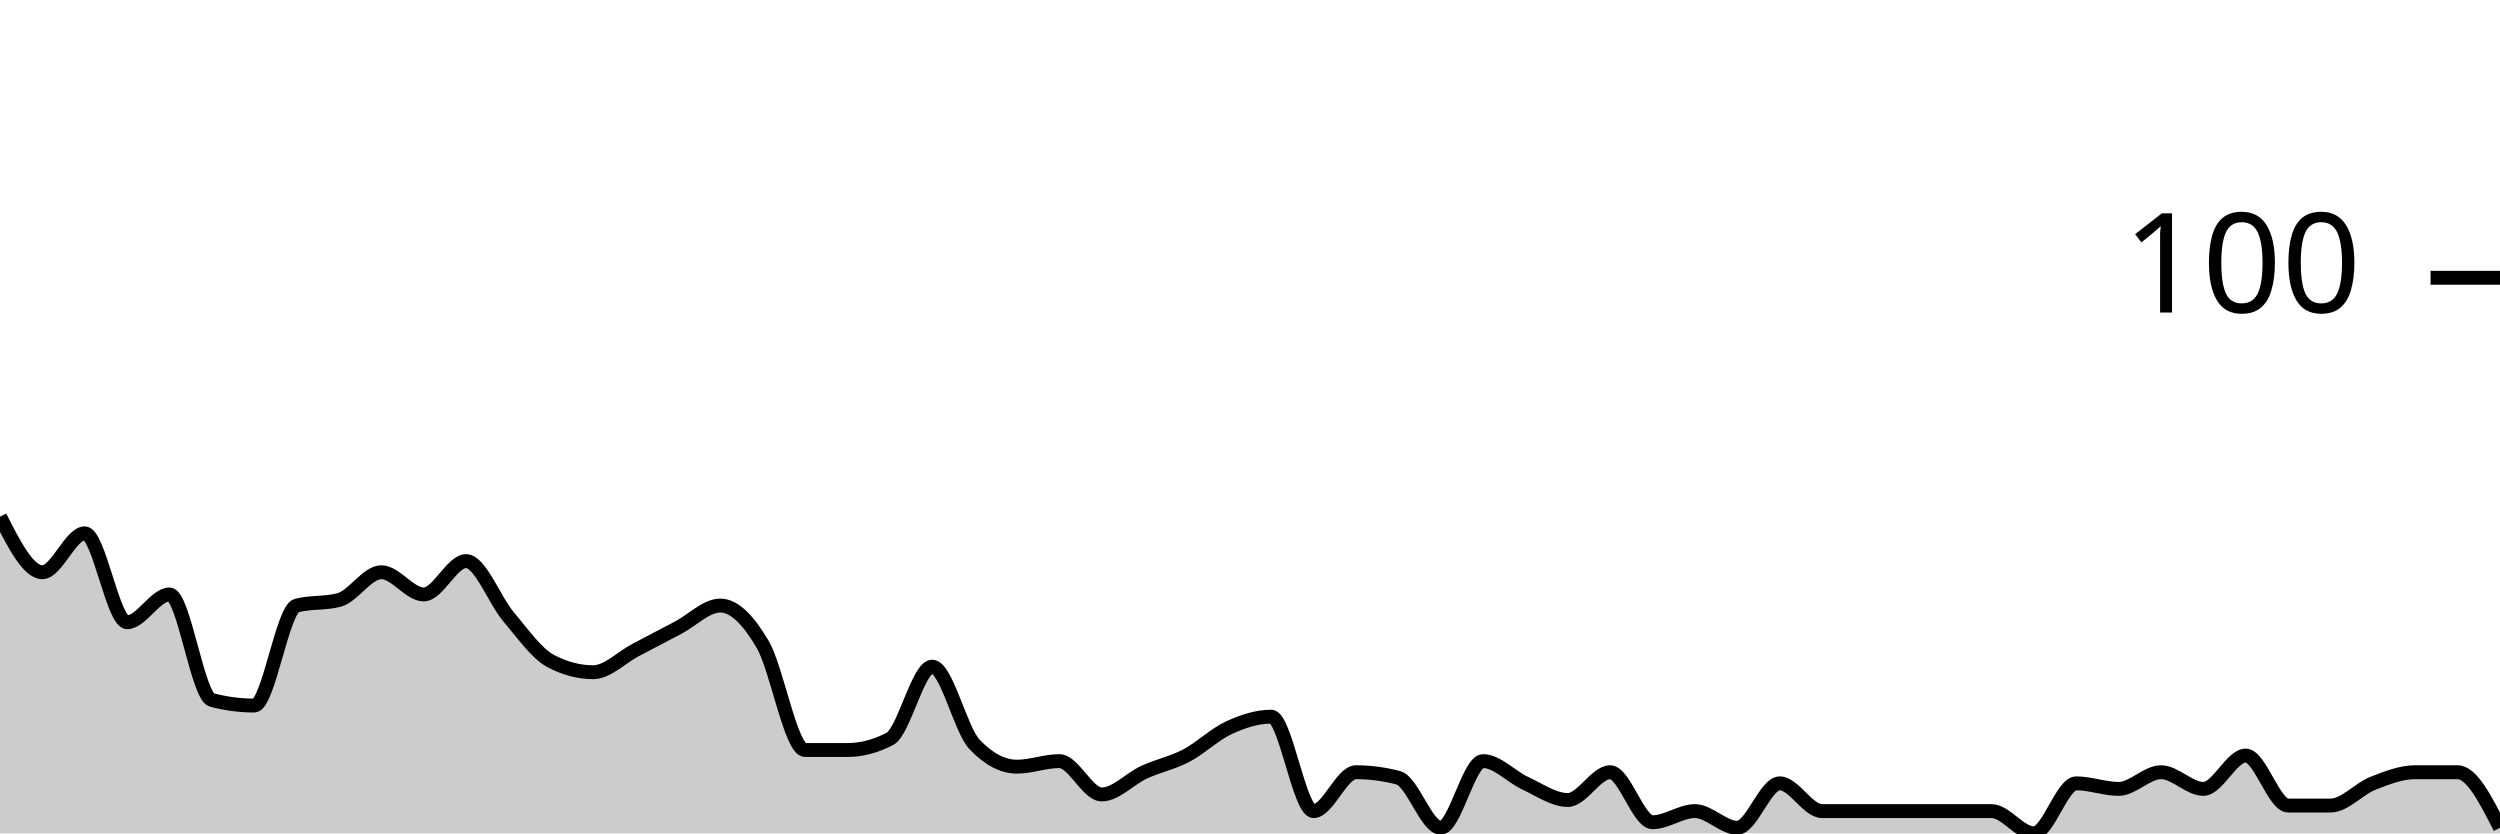
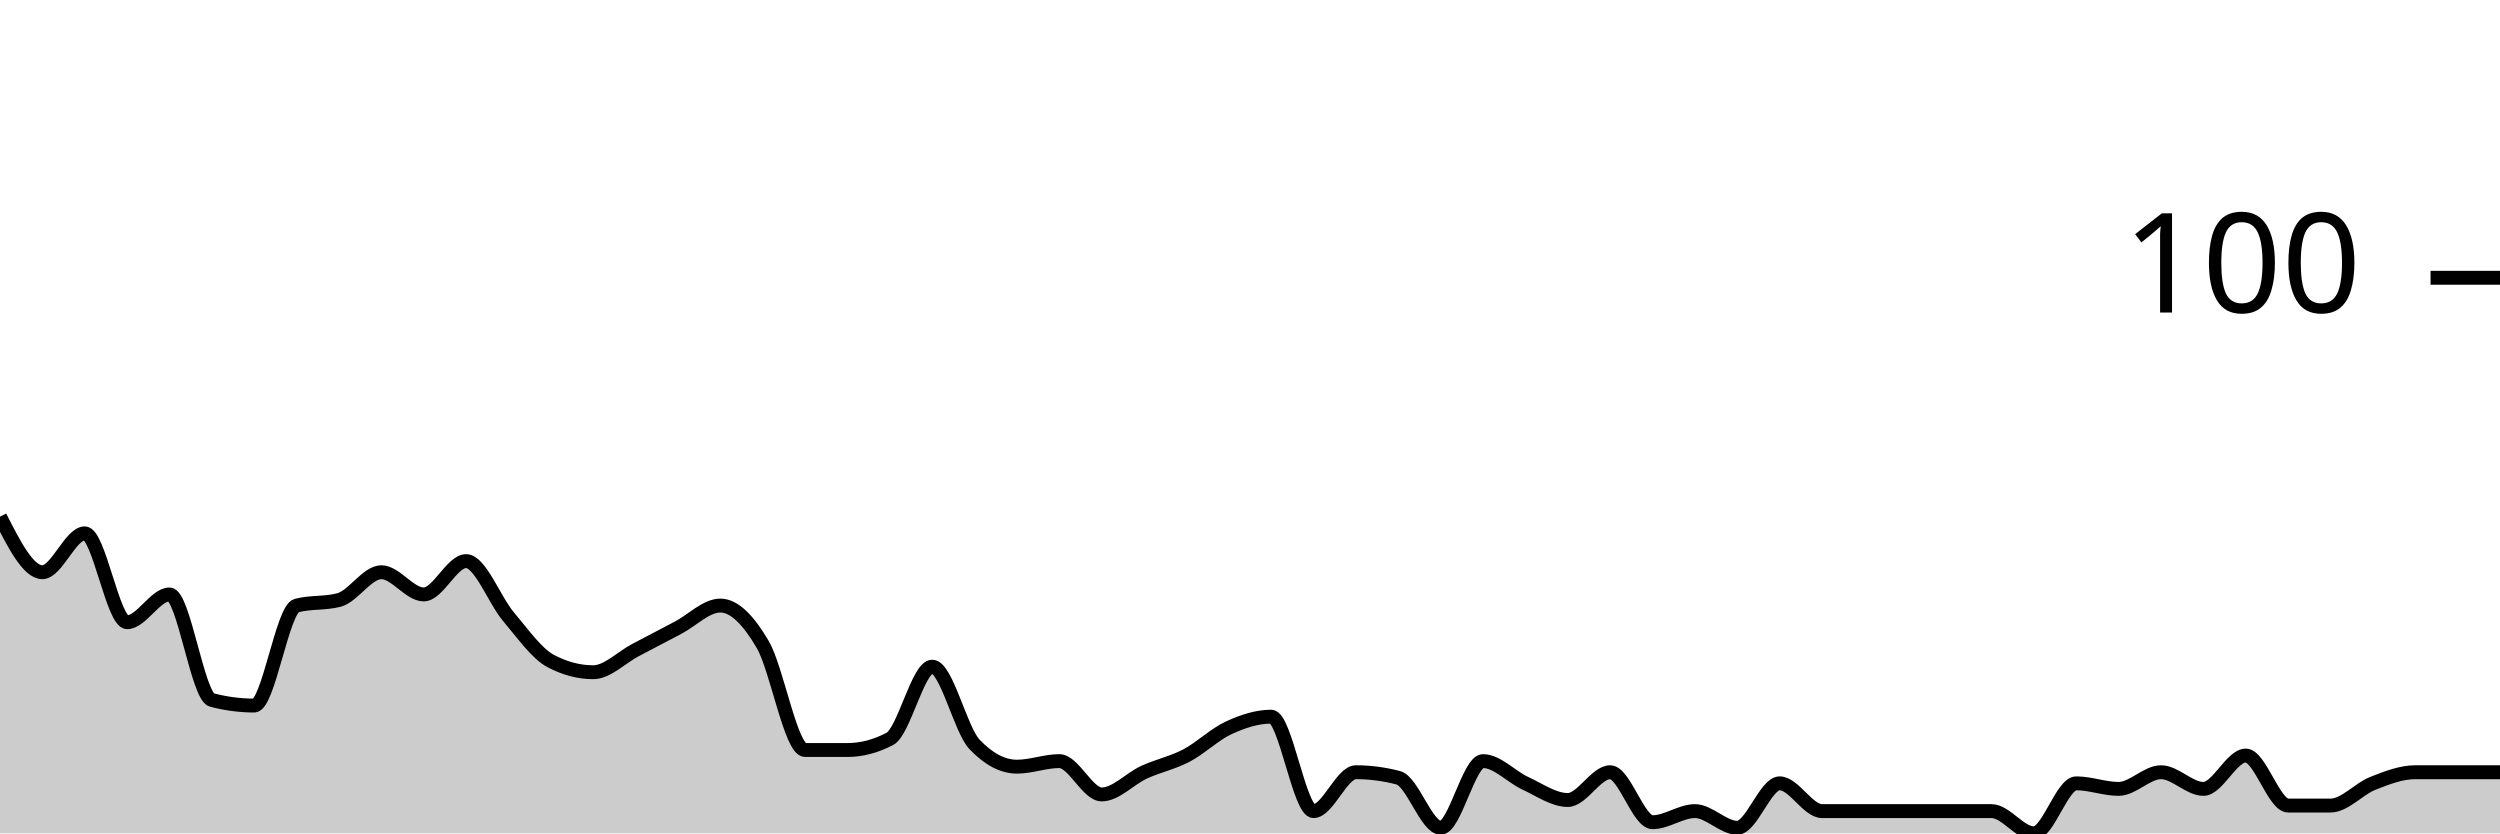
<svg xmlns="http://www.w3.org/2000/svg" viewBox="0 0 180 60">
  <g transform="translate(0,20)">
-     <path class="area" fill="rgba(0, 0, 0, 0.2)" d="M0,17.2C1.017,19.2,2.034,21.2,3.051,21.2C4.068,21.2,5.085,18.4,6.102,18.4C7.119,18.4,8.136,24.8,9.153,24.8C10.169,24.8,11.186,22.8,12.203,22.8C13.22,22.8,14.237,30.133,15.254,30.4C16.271,30.667,17.288,30.8,18.305,30.8C19.322,30.8,20.339,23.867,21.356,23.6C22.373,23.333,23.39,23.467,24.407,23.2C25.424,22.933,26.441,21.2,27.458,21.2C28.475,21.2,29.492,22.8,30.508,22.8C31.525,22.8,32.542,20.4,33.559,20.4C34.576,20.4,35.593,23.2,36.61,24.4C37.627,25.6,38.644,27.067,39.661,27.6C40.678,28.133,41.695,28.4,42.712,28.4C43.729,28.4,44.746,27.333,45.763,26.8C46.78,26.267,47.797,25.733,48.814,25.2C49.831,24.667,50.847,23.6,51.864,23.6C52.881,23.6,53.898,24.667,54.915,26.4C55.932,28.133,56.949,34,57.966,34C58.983,34,60,34,61.017,34C62.034,34,63.051,33.733,64.068,33.2C65.085,32.667,66.102,28,67.119,28C68.136,28,69.153,32.533,70.169,33.6C71.186,34.667,72.203,35.2,73.22,35.2C74.237,35.2,75.254,34.8,76.271,34.8C77.288,34.8,78.305,37.2,79.322,37.2C80.339,37.2,81.356,36.067,82.373,35.6C83.39,35.133,84.407,34.933,85.424,34.4C86.441,33.867,87.458,32.867,88.475,32.4C89.492,31.933,90.508,31.6,91.525,31.6C92.542,31.6,93.559,38.4,94.576,38.4C95.593,38.4,96.61,35.6,97.627,35.6C98.644,35.6,99.661,35.733,100.678,36C101.695,36.267,102.712,39.6,103.729,39.6C104.746,39.6,105.763,34.8,106.78,34.8C107.797,34.8,108.814,35.933,109.831,36.4C110.847,36.867,111.864,37.6,112.881,37.6C113.898,37.6,114.915,35.6,115.932,35.6C116.949,35.6,117.966,39.2,118.983,39.2C120,39.2,121.017,38.4,122.034,38.4C123.051,38.4,124.068,39.6,125.085,39.6C126.102,39.6,127.119,36.4,128.136,36.4C129.153,36.4,130.169,38.4,131.186,38.4C132.203,38.4,133.22,38.4,134.237,38.4C135.254,38.4,136.271,38.4,137.288,38.4C138.305,38.4,139.322,38.4,140.339,38.4C141.356,38.4,142.373,38.4,143.39,38.4C144.407,38.4,145.424,40,146.441,40C147.458,40,148.475,36.4,149.492,36.4C150.508,36.4,151.525,36.8,152.542,36.8C153.559,36.8,154.576,35.6,155.593,35.6C156.61,35.6,157.627,36.8,158.644,36.8C159.661,36.8,160.678,34.4,161.695,34.4C162.712,34.4,163.729,38,164.746,38C165.763,38,166.78,38,167.797,38C168.814,38,169.831,36.8,170.847,36.4C171.864,36,172.881,35.6,173.898,35.6C174.915,35.6,175.932,35.6,176.949,35.6C177.966,35.6,178.983,37.6,180,39.6L180,40C178.983,40,177.966,40,176.949,40C175.932,40,174.915,40,173.898,40C172.881,40,171.864,40,170.847,40C169.831,40,168.814,40,167.797,40C166.78,40,165.763,40,164.746,40C163.729,40,162.712,40,161.695,40C160.678,40,159.661,40,158.644,40C157.627,40,156.61,40,155.593,40C154.576,40,153.559,40,152.542,40C151.525,40,150.508,40,149.492,40C148.475,40,147.458,40,146.441,40C145.424,40,144.407,40,143.39,40C142.373,40,141.356,40,140.339,40C139.322,40,138.305,40,137.288,40C136.271,40,135.254,40,134.237,40C133.22,40,132.203,40,131.186,40C130.169,40,129.153,40,128.136,40C127.119,40,126.102,40,125.085,40C124.068,40,123.051,40,122.034,40C121.017,40,120,40,118.983,40C117.966,40,116.949,40,115.932,40C114.915,40,113.898,40,112.881,40C111.864,40,110.847,40,109.831,40C108.814,40,107.797,40,106.78,40C105.763,40,104.746,40,103.729,40C102.712,40,101.695,40,100.678,40C99.661,40,98.644,40,97.627,40C96.61,40,95.593,40,94.576,40C93.559,40,92.542,40,91.525,40C90.508,40,89.492,40,88.475,40C87.458,40,86.441,40,85.424,40C84.407,40,83.39,40,82.373,40C81.356,40,80.339,40,79.322,40C78.305,40,77.288,40,76.271,40C75.254,40,74.237,40,73.22,40C72.203,40,71.186,40,70.169,40C69.153,40,68.136,40,67.119,40C66.102,40,65.085,40,64.068,40C63.051,40,62.034,40,61.017,40C60,40,58.983,40,57.966,40C56.949,40,55.932,40,54.915,40C53.898,40,52.881,40,51.864,40C50.847,40,49.831,40,48.814,40C47.797,40,46.78,40,45.763,40C44.746,40,43.729,40,42.712,40C41.695,40,40.678,40,39.661,40C38.644,40,37.627,40,36.61,40C35.593,40,34.576,40,33.559,40C32.542,40,31.525,40,30.508,40C29.492,40,28.475,40,27.458,40C26.441,40,25.424,40,24.407,40C23.39,40,22.373,40,21.356,40C20.339,40,19.322,40,18.305,40C17.288,40,16.271,40,15.254,40C14.237,40,13.22,40,12.203,40C11.186,40,10.169,40,9.153,40C8.136,40,7.119,40,6.102,40C5.085,40,4.068,40,3.051,40C2.034,40,1.017,40,0,40Z" />
-     <path class="line" stroke="black" fill="none" d="M0,17.2C1.017,19.2,2.034,21.2,3.051,21.2C4.068,21.2,5.085,18.4,6.102,18.4C7.119,18.4,8.136,24.8,9.153,24.8C10.169,24.8,11.186,22.8,12.203,22.8C13.22,22.8,14.237,30.133,15.254,30.4C16.271,30.667,17.288,30.8,18.305,30.8C19.322,30.8,20.339,23.867,21.356,23.6C22.373,23.333,23.39,23.467,24.407,23.2C25.424,22.933,26.441,21.2,27.458,21.2C28.475,21.2,29.492,22.8,30.508,22.8C31.525,22.8,32.542,20.4,33.559,20.4C34.576,20.4,35.593,23.2,36.61,24.4C37.627,25.6,38.644,27.067,39.661,27.6C40.678,28.133,41.695,28.4,42.712,28.4C43.729,28.4,44.746,27.333,45.763,26.8C46.78,26.267,47.797,25.733,48.814,25.2C49.831,24.667,50.847,23.6,51.864,23.6C52.881,23.6,53.898,24.667,54.915,26.4C55.932,28.133,56.949,34,57.966,34C58.983,34,60,34,61.017,34C62.034,34,63.051,33.733,64.068,33.2C65.085,32.667,66.102,28,67.119,28C68.136,28,69.153,32.533,70.169,33.6C71.186,34.667,72.203,35.2,73.22,35.2C74.237,35.2,75.254,34.8,76.271,34.8C77.288,34.8,78.305,37.2,79.322,37.2C80.339,37.2,81.356,36.067,82.373,35.6C83.39,35.133,84.407,34.933,85.424,34.4C86.441,33.867,87.458,32.867,88.475,32.4C89.492,31.933,90.508,31.6,91.525,31.6C92.542,31.6,93.559,38.4,94.576,38.4C95.593,38.4,96.61,35.6,97.627,35.6C98.644,35.6,99.661,35.733,100.678,36C101.695,36.267,102.712,39.6,103.729,39.6C104.746,39.6,105.763,34.8,106.78,34.8C107.797,34.8,108.814,35.933,109.831,36.4C110.847,36.867,111.864,37.6,112.881,37.6C113.898,37.6,114.915,35.6,115.932,35.6C116.949,35.6,117.966,39.2,118.983,39.2C120,39.2,121.017,38.4,122.034,38.4C123.051,38.4,124.068,39.6,125.085,39.6C126.102,39.6,127.119,36.4,128.136,36.4C129.153,36.4,130.169,38.4,131.186,38.4C132.203,38.4,133.22,38.4,134.237,38.4C135.254,38.4,136.271,38.4,137.288,38.4C138.305,38.4,139.322,38.4,140.339,38.4C141.356,38.4,142.373,38.4,143.39,38.4C144.407,38.4,145.424,40,146.441,40C147.458,40,148.475,36.4,149.492,36.4C150.508,36.4,151.525,36.8,152.542,36.8C153.559,36.8,154.576,35.6,155.593,35.6C156.61,35.6,157.627,36.8,158.644,36.8C159.661,36.8,160.678,34.4,161.695,34.4C162.712,34.4,163.729,38,164.746,38C165.763,38,166.78,38,167.797,38C168.814,38,169.831,36.8,170.847,36.4C171.864,36,172.881,35.6,173.898,35.6C174.915,35.6,175.932,35.6,176.949,35.6C177.966,35.6,178.983,37.6,180,39.6" />
+     <path class="area" fill="rgba(0, 0, 0, 0.2)" d="M0,17.2C1.017,19.2,2.034,21.2,3.051,21.2C4.068,21.2,5.085,18.4,6.102,18.4C7.119,18.4,8.136,24.8,9.153,24.8C10.169,24.8,11.186,22.8,12.203,22.8C13.22,22.8,14.237,30.133,15.254,30.4C16.271,30.667,17.288,30.8,18.305,30.8C19.322,30.8,20.339,23.867,21.356,23.6C22.373,23.333,23.39,23.467,24.407,23.2C25.424,22.933,26.441,21.2,27.458,21.2C28.475,21.2,29.492,22.8,30.508,22.8C31.525,22.8,32.542,20.4,33.559,20.4C34.576,20.4,35.593,23.2,36.61,24.4C37.627,25.6,38.644,27.067,39.661,27.6C40.678,28.133,41.695,28.4,42.712,28.4C43.729,28.4,44.746,27.333,45.763,26.8C46.78,26.267,47.797,25.733,48.814,25.2C49.831,24.667,50.847,23.6,51.864,23.6C52.881,23.6,53.898,24.667,54.915,26.4C55.932,28.133,56.949,34,57.966,34C58.983,34,60,34,61.017,34C62.034,34,63.051,33.733,64.068,33.2C65.085,32.667,66.102,28,67.119,28C68.136,28,69.153,32.533,70.169,33.6C71.186,34.667,72.203,35.2,73.22,35.2C74.237,35.2,75.254,34.8,76.271,34.8C77.288,34.8,78.305,37.2,79.322,37.2C80.339,37.2,81.356,36.067,82.373,35.6C83.39,35.133,84.407,34.933,85.424,34.4C86.441,33.867,87.458,32.867,88.475,32.4C89.492,31.933,90.508,31.6,91.525,31.6C92.542,31.6,93.559,38.4,94.576,38.4C95.593,38.4,96.61,35.6,97.627,35.6C98.644,35.6,99.661,35.733,100.678,36C101.695,36.267,102.712,39.6,103.729,39.6C104.746,39.6,105.763,34.8,106.78,34.8C107.797,34.8,108.814,35.933,109.831,36.4C110.847,36.867,111.864,37.6,112.881,37.6C113.898,37.6,114.915,35.6,115.932,35.6C116.949,35.6,117.966,39.2,118.983,39.2C120,39.2,121.017,38.4,122.034,38.4C123.051,38.4,124.068,39.6,125.085,39.6C126.102,39.6,127.119,36.4,128.136,36.4C129.153,36.4,130.169,38.4,131.186,38.4C132.203,38.4,133.22,38.4,134.237,38.4C135.254,38.4,136.271,38.4,137.288,38.4C138.305,38.4,139.322,38.4,140.339,38.4C141.356,38.4,142.373,38.4,143.39,38.4C144.407,38.4,145.424,40,146.441,40C147.458,40,148.475,36.4,149.492,36.4C150.508,36.4,151.525,36.8,152.542,36.8C153.559,36.8,154.576,35.6,155.593,35.6C156.61,35.6,157.627,36.8,158.644,36.8C159.661,36.8,160.678,34.4,161.695,34.4C162.712,34.4,163.729,38,164.746,38C165.763,38,166.78,38,167.797,38C168.814,38,169.831,36.8,170.847,36.4C171.864,36,172.881,35.6,173.898,35.6C174.915,35.6,175.932,35.6,176.949,35.6C177.966,35.6,178.983,35.6,180,35.6L180,40C178.983,40,177.966,40,176.949,40C175.932,40,174.915,40,173.898,40C172.881,40,171.864,40,170.847,40C169.831,40,168.814,40,167.797,40C166.78,40,165.763,40,164.746,40C163.729,40,162.712,40,161.695,40C160.678,40,159.661,40,158.644,40C157.627,40,156.61,40,155.593,40C154.576,40,153.559,40,152.542,40C151.525,40,150.508,40,149.492,40C148.475,40,147.458,40,146.441,40C145.424,40,144.407,40,143.39,40C142.373,40,141.356,40,140.339,40C139.322,40,138.305,40,137.288,40C136.271,40,135.254,40,134.237,40C133.22,40,132.203,40,131.186,40C130.169,40,129.153,40,128.136,40C127.119,40,126.102,40,125.085,40C124.068,40,123.051,40,122.034,40C121.017,40,120,40,118.983,40C117.966,40,116.949,40,115.932,40C114.915,40,113.898,40,112.881,40C111.864,40,110.847,40,109.831,40C108.814,40,107.797,40,106.78,40C105.763,40,104.746,40,103.729,40C102.712,40,101.695,40,100.678,40C99.661,40,98.644,40,97.627,40C96.61,40,95.593,40,94.576,40C93.559,40,92.542,40,91.525,40C90.508,40,89.492,40,88.475,40C87.458,40,86.441,40,85.424,40C84.407,40,83.39,40,82.373,40C81.356,40,80.339,40,79.322,40C78.305,40,77.288,40,76.271,40C75.254,40,74.237,40,73.22,40C72.203,40,71.186,40,70.169,40C69.153,40,68.136,40,67.119,40C66.102,40,65.085,40,64.068,40C63.051,40,62.034,40,61.017,40C60,40,58.983,40,57.966,40C56.949,40,55.932,40,54.915,40C53.898,40,52.881,40,51.864,40C50.847,40,49.831,40,48.814,40C47.797,40,46.78,40,45.763,40C44.746,40,43.729,40,42.712,40C41.695,40,40.678,40,39.661,40C38.644,40,37.627,40,36.61,40C35.593,40,34.576,40,33.559,40C32.542,40,31.525,40,30.508,40C29.492,40,28.475,40,27.458,40C26.441,40,25.424,40,24.407,40C23.39,40,22.373,40,21.356,40C20.339,40,19.322,40,18.305,40C17.288,40,16.271,40,15.254,40C14.237,40,13.22,40,12.203,40C11.186,40,10.169,40,9.153,40C8.136,40,7.119,40,6.102,40C5.085,40,4.068,40,3.051,40C2.034,40,1.017,40,0,40Z" />
+     <path class="line" stroke="black" fill="none" d="M0,17.2C1.017,19.2,2.034,21.2,3.051,21.2C4.068,21.2,5.085,18.4,6.102,18.4C7.119,18.4,8.136,24.8,9.153,24.8C10.169,24.8,11.186,22.8,12.203,22.8C13.22,22.8,14.237,30.133,15.254,30.4C16.271,30.667,17.288,30.8,18.305,30.8C19.322,30.8,20.339,23.867,21.356,23.6C22.373,23.333,23.39,23.467,24.407,23.2C25.424,22.933,26.441,21.2,27.458,21.2C28.475,21.2,29.492,22.8,30.508,22.8C31.525,22.8,32.542,20.4,33.559,20.4C34.576,20.4,35.593,23.2,36.61,24.4C37.627,25.6,38.644,27.067,39.661,27.6C40.678,28.133,41.695,28.4,42.712,28.4C43.729,28.4,44.746,27.333,45.763,26.8C46.78,26.267,47.797,25.733,48.814,25.2C49.831,24.667,50.847,23.6,51.864,23.6C52.881,23.6,53.898,24.667,54.915,26.4C55.932,28.133,56.949,34,57.966,34C58.983,34,60,34,61.017,34C62.034,34,63.051,33.733,64.068,33.2C65.085,32.667,66.102,28,67.119,28C68.136,28,69.153,32.533,70.169,33.6C71.186,34.667,72.203,35.2,73.22,35.2C74.237,35.2,75.254,34.8,76.271,34.8C77.288,34.8,78.305,37.2,79.322,37.2C80.339,37.2,81.356,36.067,82.373,35.6C83.39,35.133,84.407,34.933,85.424,34.4C86.441,33.867,87.458,32.867,88.475,32.4C89.492,31.933,90.508,31.6,91.525,31.6C92.542,31.6,93.559,38.4,94.576,38.4C95.593,38.4,96.61,35.6,97.627,35.6C98.644,35.6,99.661,35.733,100.678,36C101.695,36.267,102.712,39.6,103.729,39.6C104.746,39.6,105.763,34.8,106.78,34.8C107.797,34.8,108.814,35.933,109.831,36.4C110.847,36.867,111.864,37.6,112.881,37.6C113.898,37.6,114.915,35.6,115.932,35.6C116.949,35.6,117.966,39.2,118.983,39.2C120,39.2,121.017,38.4,122.034,38.4C123.051,38.4,124.068,39.6,125.085,39.6C126.102,39.6,127.119,36.4,128.136,36.4C129.153,36.4,130.169,38.4,131.186,38.4C132.203,38.4,133.22,38.4,134.237,38.4C135.254,38.4,136.271,38.4,137.288,38.4C138.305,38.4,139.322,38.4,140.339,38.4C141.356,38.4,142.373,38.4,143.39,38.4C144.407,38.4,145.424,40,146.441,40C147.458,40,148.475,36.4,149.492,36.4C150.508,36.4,151.525,36.8,152.542,36.8C153.559,36.8,154.576,35.6,155.593,35.6C156.61,35.6,157.627,36.8,158.644,36.8C159.661,36.8,160.678,34.4,161.695,34.4C162.712,34.4,163.729,38,164.746,38C165.763,38,166.78,38,167.797,38C168.814,38,169.831,36.8,170.847,36.4C171.864,36,172.881,35.6,173.898,35.6C174.915,35.6,175.932,35.6,176.949,35.6C177.966,35.6,178.983,35.6,180,35.6" />
    <path class="axis-ceiling" stroke-width="1" stroke="black" fill="none" d="M175,0L180,0" />
    <text class="axis-ceiling-label" font-family="sans-serif" text-anchor="end" font-size="10px" x="170" y="2.5">100</text>
  </g>
</svg>
